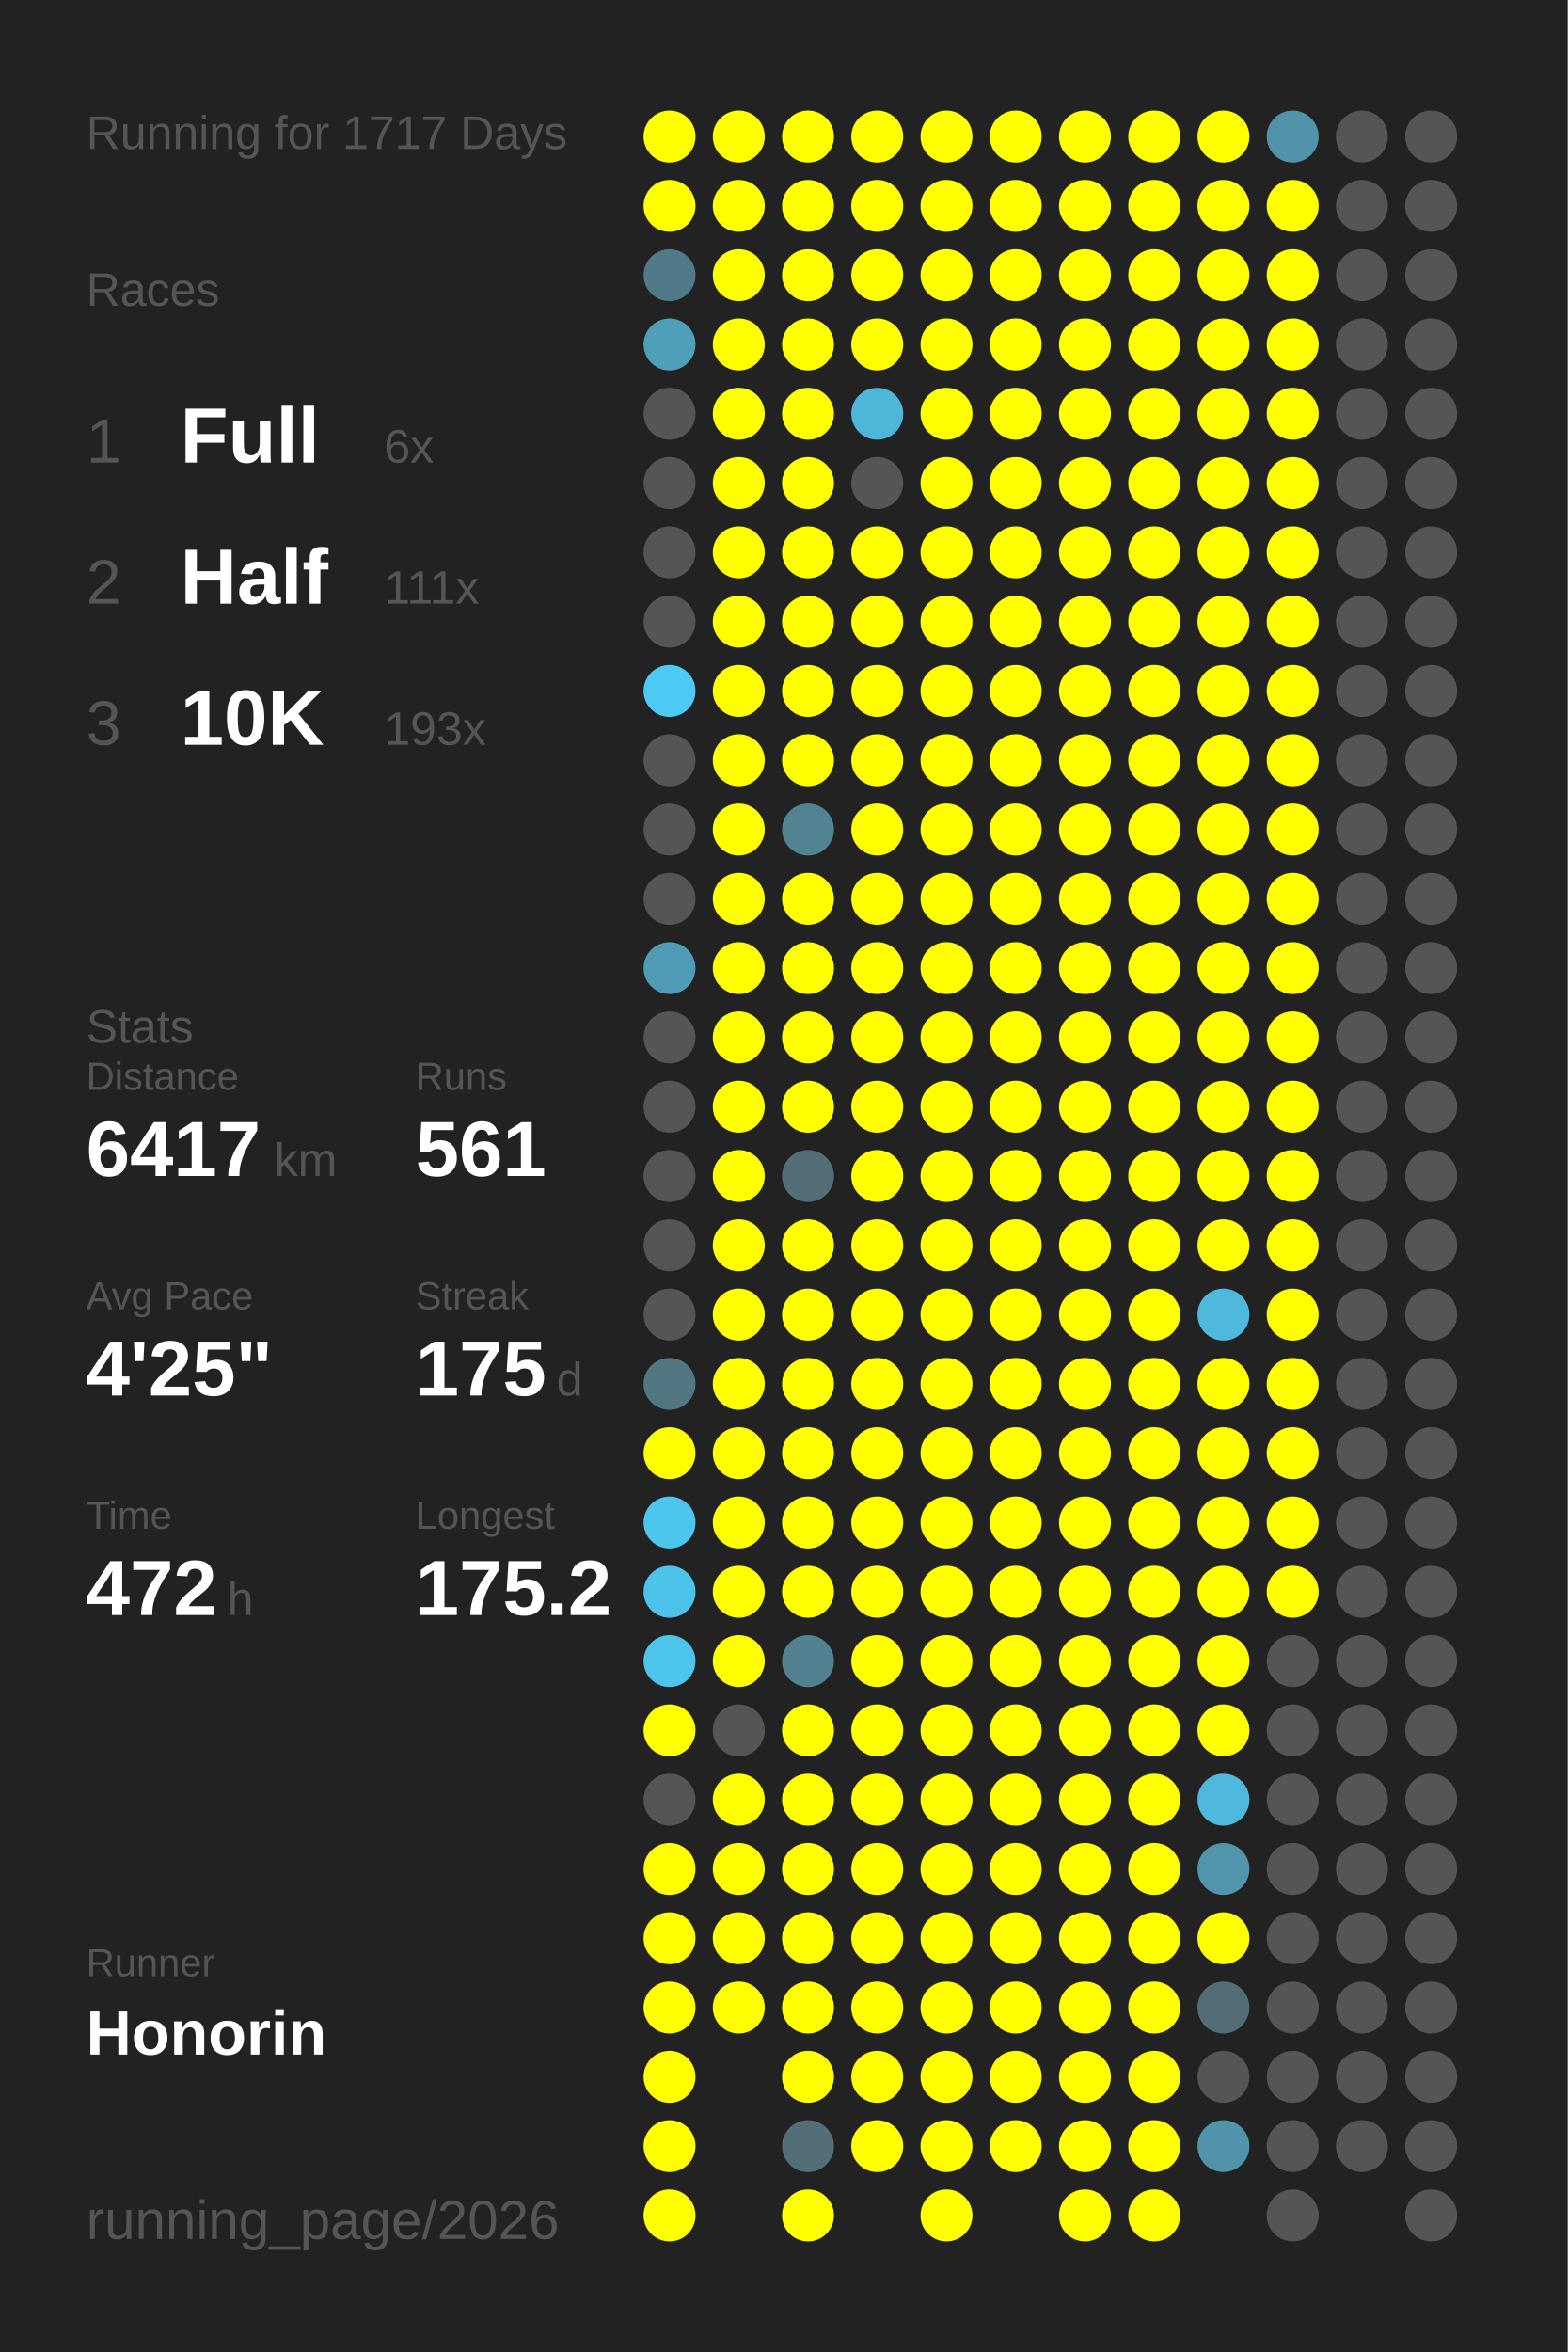
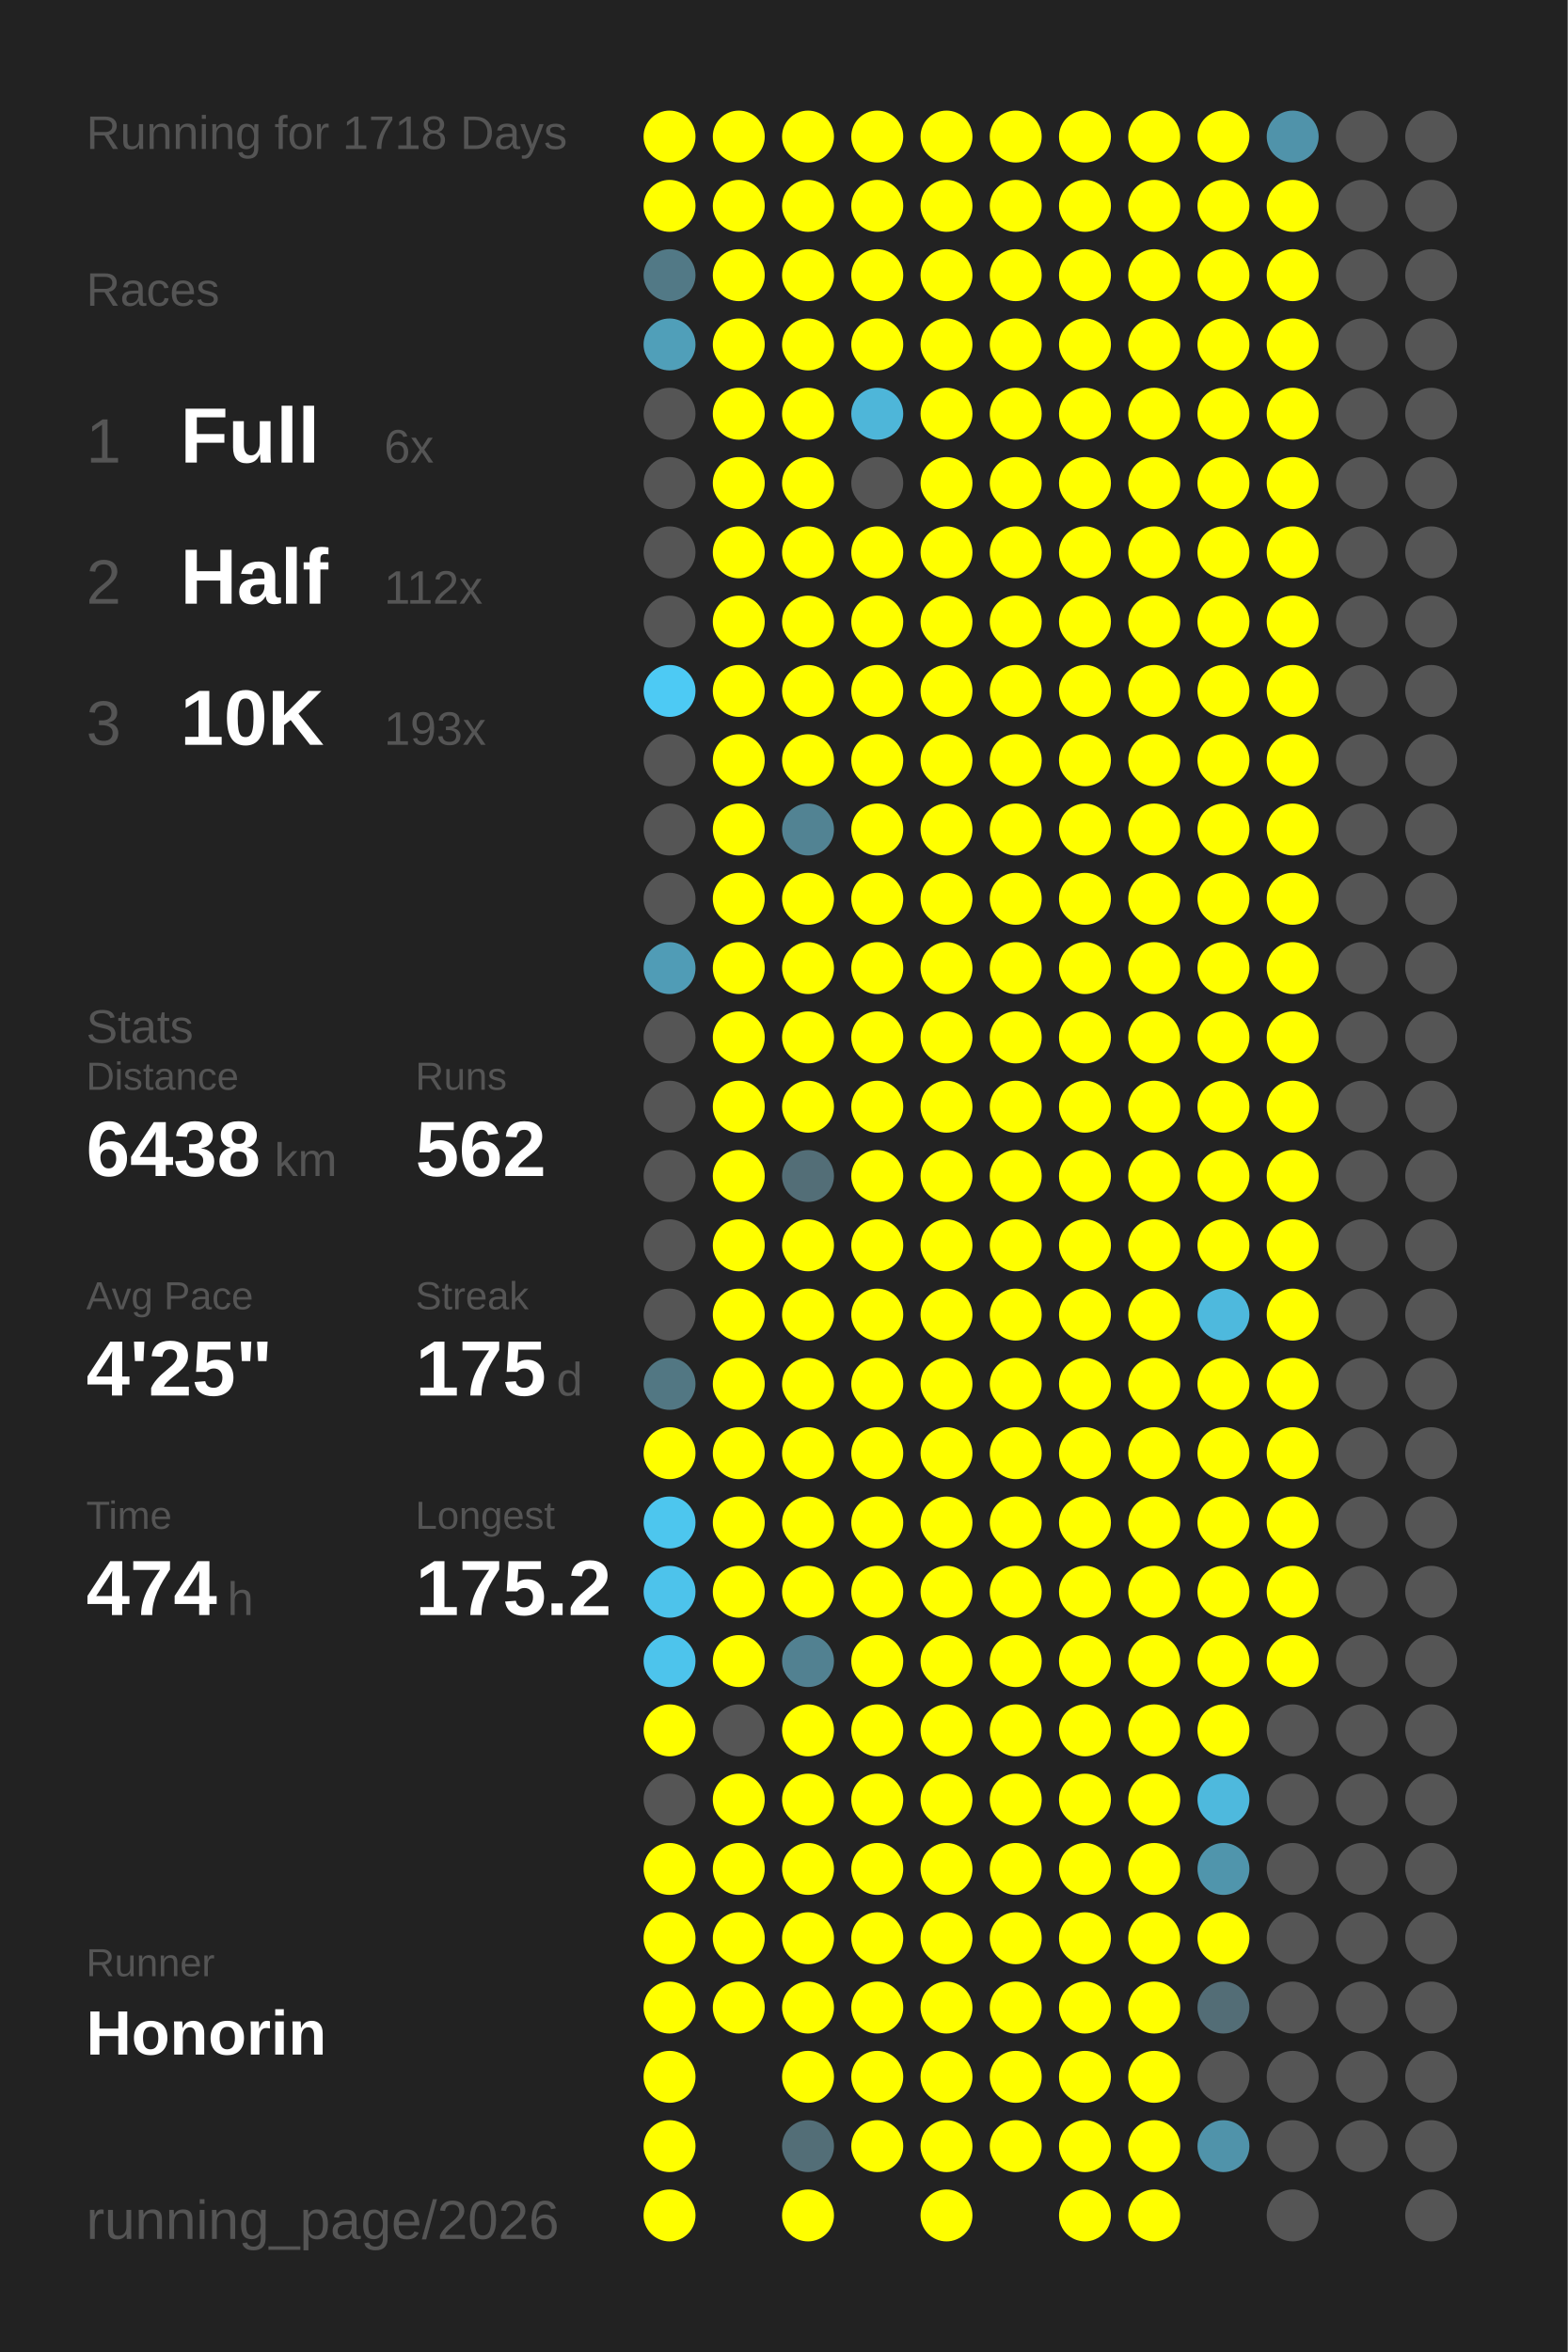
<svg xmlns="http://www.w3.org/2000/svg" baseProfile="full" height="300mm" version="1.1" viewBox="0,0,200,300" width="200mm">
  <defs />
  <rect fill="#222222" height="300" width="200" x="0" y="0" />
-   <text fill="#555555" style="font-size:6px; font-family:Arial;" x="11" y="19">Running for 1717 Days</text>
+   <text fill="#555555" style="font-size:6px; font-family:Arial;" x="11" y="19">Running for 1718 Days</text>
  <text fill="#555555" style="font-size:6px; font-family:Arial;" x="11" y="39">Races</text>
  <text fill="#555555" style="font-size:8px; font-family:Arial;" x="11" y="59">1</text>
  <text fill="#FFFFFF" style="font-size:10px; font-family:Arial; font-weight:bold;" x="23" y="59">Full</text>
  <text fill="#555555" style="font-size:6px; font-family:Arial;" x="49" y="59">6x</text>
  <text fill="#555555" style="font-size:8px; font-family:Arial;" x="11" y="77">2</text>
  <text fill="#FFFFFF" style="font-size:10px; font-family:Arial; font-weight:bold;" x="23" y="77">Half</text>
-   <text fill="#555555" style="font-size:6px; font-family:Arial;" x="49" y="77">111x</text>
+   <text fill="#555555" style="font-size:6px; font-family:Arial;" x="49" y="77">112x</text>
  <text fill="#555555" style="font-size:8px; font-family:Arial;" x="11" y="95">3</text>
  <text fill="#FFFFFF" style="font-size:10px; font-family:Arial; font-weight:bold;" x="23" y="95">10K</text>
  <text fill="#555555" style="font-size:6px; font-family:Arial;" x="49" y="95">193x</text>
  <text fill="#555555" style="font-size:6px; font-family:Arial;" x="11" y="133">Stats</text>
  <text fill="#555555" style="font-size:5px; font-family:Arial;" x="11" y="139">Distance</text>
-   <text fill="#FFFFFF" style="font-size:10px; font-family:Arial; font-weight:bold;" x="11" y="150">6417</text>
+   <text fill="#FFFFFF" style="font-size:10px; font-family:Arial; font-weight:bold;" x="11" y="150">6438</text>
  <text fill="#555555" style="font-size:6px; font-family:Arial;" x="35" y="150">km</text>
  <text fill="#555555" style="font-size:5px; font-family:Arial;" x="53" y="139">Runs</text>
-   <text fill="#FFFFFF" style="font-size:10px; font-family:Arial; font-weight:bold;" x="53" y="150">561</text>
+   <text fill="#FFFFFF" style="font-size:10px; font-family:Arial; font-weight:bold;" x="53" y="150">562</text>
  <text fill="#555555" style="font-size:5px; font-family:Arial;" x="11" y="167">Avg Pace</text>
  <text fill="#FFFFFF" style="font-size:10px; font-family:Arial; font-weight:bold;" x="11" y="178">4'25"</text>
  <text fill="#555555" style="font-size:5px; font-family:Arial;" x="53" y="167">Streak</text>
  <text fill="#FFFFFF" style="font-size:10px; font-family:Arial; font-weight:bold;" x="53" y="178">175</text>
  <text fill="#555555" style="font-size:6px; font-family:Arial;" x="71" y="178">d</text>
  <text fill="#555555" style="font-size:5px; font-family:Arial;" x="11" y="195">Time</text>
-   <text fill="#FFFFFF" style="font-size:10px; font-family:Arial; font-weight:bold;" x="11" y="206">472</text>
+   <text fill="#FFFFFF" style="font-size:10px; font-family:Arial; font-weight:bold;" x="11" y="206">474</text>
  <text fill="#555555" style="font-size:6px; font-family:Arial;" x="29" y="206">h</text>
  <text fill="#555555" style="font-size:5px; font-family:Arial;" x="53" y="195">Longest</text>
  <text fill="#FFFFFF" style="font-size:10px; font-family:Arial; font-weight:bold;" x="53" y="206">175.2</text>
  <text fill="#555555" style="font-size:5px; font-family:Arial;" x="11" y="252.065">Runner</text>
  <text fill="#FFFFFF" style="font-size:8px; font-family:Arial; font-weight:bold;" x="11" y="262.065">Honorin</text>
  <text fill="#555555" style="font-size:7px; font-family:Arial;" x="11" y="285.581">running_page/2026</text>
  <circle cx="85.417" cy="17.419" fill="#FFFF00" r="3.312" />
  <circle cx="85.417" cy="26.258" fill="#FFFF00" r="3.312" />
  <circle cx="85.417" cy="35.097" fill="#527986" r="3.312" />
  <circle cx="85.417" cy="43.935" fill="#509fb9" r="3.312" />
  <circle cx="85.417" cy="52.774" fill="#555555" r="3.312" />
  <circle cx="85.417" cy="61.613" fill="#555555" r="3.312" />
  <circle cx="85.417" cy="70.452" fill="#555555" r="3.312" />
  <circle cx="85.417" cy="79.29" fill="#555555" r="3.312" />
  <circle cx="85.417" cy="88.129" fill="#4dcaf4" r="3.312" />
  <circle cx="85.417" cy="96.968" fill="#555555" r="3.312" />
  <circle cx="85.417" cy="105.806" fill="#555555" r="3.312" />
  <circle cx="85.417" cy="114.645" fill="#555555" r="3.312" />
  <circle cx="85.417" cy="123.484" fill="#509cb6" r="3.312" />
  <circle cx="85.417" cy="132.323" fill="#555555" r="3.312" />
  <circle cx="85.417" cy="141.161" fill="#555555" r="3.312" />
  <circle cx="85.417" cy="150" fill="#555555" r="3.312" />
  <circle cx="85.417" cy="158.839" fill="#555555" r="3.312" />
  <circle cx="85.417" cy="167.677" fill="#555555" r="3.312" />
  <circle cx="85.417" cy="176.516" fill="#527783" r="3.312" />
  <circle cx="85.417" cy="185.355" fill="#FFFF00" r="3.312" />
  <circle cx="85.417" cy="194.194" fill="#4dc6ee" r="3.312" />
  <circle cx="85.417" cy="203.032" fill="#4dc3eb" r="3.312" />
  <circle cx="85.417" cy="211.871" fill="#4dc4ec" r="3.312" />
  <circle cx="85.417" cy="220.71" fill="#FFFF00" r="3.312" />
  <circle cx="85.417" cy="229.548" fill="#555555" r="3.312" />
  <circle cx="85.417" cy="238.387" fill="#FFFF00" r="3.312" />
  <circle cx="85.417" cy="247.226" fill="#FFFF00" r="3.312" />
  <circle cx="85.417" cy="256.065" fill="#FFFF00" r="3.312" />
  <circle cx="85.417" cy="264.903" fill="#FFFF00" r="3.312" />
  <circle cx="85.417" cy="273.742" fill="#FFFF00" r="3.312" />
  <circle cx="85.417" cy="282.581" fill="#FFFF00" r="3.312" />
  <circle cx="94.25" cy="17.419" fill="#FFFF00" r="3.312" />
  <circle cx="94.25" cy="26.258" fill="#FFFF00" r="3.312" />
  <circle cx="94.25" cy="35.097" fill="#FFFF00" r="3.312" />
  <circle cx="94.25" cy="43.935" fill="#FFFF00" r="3.312" />
  <circle cx="94.25" cy="52.774" fill="#FFFF00" r="3.312" />
  <circle cx="94.25" cy="61.613" fill="#FFFF00" r="3.312" />
  <circle cx="94.25" cy="70.452" fill="#FFFF00" r="3.312" />
  <circle cx="94.25" cy="79.29" fill="#FFFF00" r="3.312" />
  <circle cx="94.25" cy="88.129" fill="#FFFF00" r="3.312" />
  <circle cx="94.25" cy="96.968" fill="#FFFF00" r="3.312" />
  <circle cx="94.25" cy="105.806" fill="#FFFF00" r="3.312" />
  <circle cx="94.25" cy="114.645" fill="#FFFF00" r="3.312" />
  <circle cx="94.25" cy="123.484" fill="#FFFF00" r="3.312" />
  <circle cx="94.25" cy="132.323" fill="#FFFF00" r="3.312" />
  <circle cx="94.25" cy="141.161" fill="#FFFF00" r="3.312" />
  <circle cx="94.25" cy="150" fill="#FFFF00" r="3.312" />
  <circle cx="94.25" cy="158.839" fill="#FFFF00" r="3.312" />
  <circle cx="94.25" cy="167.677" fill="#FFFF00" r="3.312" />
  <circle cx="94.25" cy="176.516" fill="#FFFF00" r="3.312" />
  <circle cx="94.25" cy="185.355" fill="#FFFF00" r="3.312" />
  <circle cx="94.25" cy="194.194" fill="#FFFF00" r="3.312" />
  <circle cx="94.25" cy="203.032" fill="#FFFF00" r="3.312" />
  <circle cx="94.25" cy="211.871" fill="#FFFF00" r="3.312" />
  <circle cx="94.25" cy="220.71" fill="#555555" r="3.312" />
  <circle cx="94.25" cy="229.548" fill="#FFFF00" r="3.312" />
  <circle cx="94.25" cy="238.387" fill="#FFFF00" r="3.312" />
  <circle cx="94.25" cy="247.226" fill="#FFFF00" r="3.312" />
  <circle cx="94.25" cy="256.065" fill="#FFFF00" r="3.312" />
  <circle cx="103.083" cy="17.419" fill="#FFFF00" r="3.312" />
  <circle cx="103.083" cy="26.258" fill="#FFFF00" r="3.312" />
  <circle cx="103.083" cy="35.097" fill="#FFFF00" r="3.312" />
  <circle cx="103.083" cy="43.935" fill="#FFFF00" r="3.312" />
  <circle cx="103.083" cy="52.774" fill="#FFFF00" r="3.312" />
  <circle cx="103.083" cy="61.613" fill="#FFFF00" r="3.312" />
  <circle cx="103.083" cy="70.452" fill="#FFFF00" r="3.312" />
  <circle cx="103.083" cy="79.29" fill="#FFFF00" r="3.312" />
  <circle cx="103.083" cy="88.129" fill="#FFFF00" r="3.312" />
  <circle cx="103.083" cy="96.968" fill="#FFFF00" r="3.312" />
  <circle cx="103.083" cy="105.806" fill="#528393" r="3.312" />
  <circle cx="103.083" cy="114.645" fill="#FFFF00" r="3.312" />
  <circle cx="103.083" cy="123.484" fill="#FFFF00" r="3.312" />
  <circle cx="103.083" cy="132.323" fill="#FFFF00" r="3.312" />
  <circle cx="103.083" cy="141.161" fill="#FFFF00" r="3.312" />
  <circle cx="103.083" cy="150" fill="#536e77" r="3.312" />
  <circle cx="103.083" cy="158.839" fill="#FFFF00" r="3.312" />
  <circle cx="103.083" cy="167.677" fill="#FFFF00" r="3.312" />
  <circle cx="103.083" cy="176.516" fill="#FFFF00" r="3.312" />
  <circle cx="103.083" cy="185.355" fill="#FFFF00" r="3.312" />
  <circle cx="103.083" cy="194.194" fill="#FFFF00" r="3.312" />
  <circle cx="103.083" cy="203.032" fill="#FFFF00" r="3.312" />
  <circle cx="103.083" cy="211.871" fill="#528191" r="3.312" />
  <circle cx="103.083" cy="220.71" fill="#FFFF00" r="3.312" />
  <circle cx="103.083" cy="229.548" fill="#FFFF00" r="3.312" />
  <circle cx="103.083" cy="238.387" fill="#FFFF00" r="3.312" />
  <circle cx="103.083" cy="247.226" fill="#FFFF00" r="3.312" />
  <circle cx="103.083" cy="256.065" fill="#FFFF00" r="3.312" />
  <circle cx="103.083" cy="264.903" fill="#FFFF00" r="3.312" />
  <circle cx="103.083" cy="273.742" fill="#536e77" r="3.312" />
  <circle cx="103.083" cy="282.581" fill="#FFFF00" r="3.312" />
  <circle cx="111.917" cy="17.419" fill="#FFFF00" r="3.312" />
  <circle cx="111.917" cy="26.258" fill="#FFFF00" r="3.312" />
  <circle cx="111.917" cy="35.097" fill="#FFFF00" r="3.312" />
  <circle cx="111.917" cy="43.935" fill="#FFFF00" r="3.312" />
  <circle cx="111.917" cy="52.774" fill="#4eb6d9" r="3.312" />
  <circle cx="111.917" cy="61.613" fill="#555555" r="3.312" />
  <circle cx="111.917" cy="70.452" fill="#FFFF00" r="3.312" />
  <circle cx="111.917" cy="79.29" fill="#FFFF00" r="3.312" />
  <circle cx="111.917" cy="88.129" fill="#FFFF00" r="3.312" />
  <circle cx="111.917" cy="96.968" fill="#FFFF00" r="3.312" />
  <circle cx="111.917" cy="105.806" fill="#FFFF00" r="3.312" />
  <circle cx="111.917" cy="114.645" fill="#FFFF00" r="3.312" />
  <circle cx="111.917" cy="123.484" fill="#FFFF00" r="3.312" />
  <circle cx="111.917" cy="132.323" fill="#FFFF00" r="3.312" />
  <circle cx="111.917" cy="141.161" fill="#FFFF00" r="3.312" />
  <circle cx="111.917" cy="150" fill="#FFFF00" r="3.312" />
  <circle cx="111.917" cy="158.839" fill="#FFFF00" r="3.312" />
  <circle cx="111.917" cy="167.677" fill="#FFFF00" r="3.312" />
  <circle cx="111.917" cy="176.516" fill="#FFFF00" r="3.312" />
  <circle cx="111.917" cy="185.355" fill="#FFFF00" r="3.312" />
  <circle cx="111.917" cy="194.194" fill="#FFFF00" r="3.312" />
  <circle cx="111.917" cy="203.032" fill="#FFFF00" r="3.312" />
  <circle cx="111.917" cy="211.871" fill="#FFFF00" r="3.312" />
  <circle cx="111.917" cy="220.71" fill="#FFFF00" r="3.312" />
  <circle cx="111.917" cy="229.548" fill="#FFFF00" r="3.312" />
  <circle cx="111.917" cy="238.387" fill="#FFFF00" r="3.312" />
  <circle cx="111.917" cy="247.226" fill="#FFFF00" r="3.312" />
  <circle cx="111.917" cy="256.065" fill="#FFFF00" r="3.312" />
  <circle cx="111.917" cy="264.903" fill="#FFFF00" r="3.312" />
  <circle cx="111.917" cy="273.742" fill="#FFFF00" r="3.312" />
  <circle cx="120.75" cy="17.419" fill="#FFFF00" r="3.312" />
  <circle cx="120.75" cy="26.258" fill="#FFFF00" r="3.312" />
  <circle cx="120.75" cy="35.097" fill="#FFFF00" r="3.312" />
  <circle cx="120.75" cy="43.935" fill="#FFFF00" r="3.312" />
  <circle cx="120.75" cy="52.774" fill="#FFFF00" r="3.312" />
  <circle cx="120.75" cy="61.613" fill="#FFFF00" r="3.312" />
  <circle cx="120.75" cy="70.452" fill="#FFFF00" r="3.312" />
  <circle cx="120.75" cy="79.29" fill="#FFFF00" r="3.312" />
  <circle cx="120.75" cy="88.129" fill="#FFFF00" r="3.312" />
  <circle cx="120.75" cy="96.968" fill="#FFFF00" r="3.312" />
  <circle cx="120.75" cy="105.806" fill="#FFFF00" r="3.312" />
  <circle cx="120.75" cy="114.645" fill="#FFFF00" r="3.312" />
  <circle cx="120.75" cy="123.484" fill="#FFFF00" r="3.312" />
  <circle cx="120.75" cy="132.323" fill="#FFFF00" r="3.312" />
  <circle cx="120.75" cy="141.161" fill="#FFFF00" r="3.312" />
  <circle cx="120.75" cy="150" fill="#FFFF00" r="3.312" />
  <circle cx="120.75" cy="158.839" fill="#FFFF00" r="3.312" />
  <circle cx="120.75" cy="167.677" fill="#FFFF00" r="3.312" />
  <circle cx="120.75" cy="176.516" fill="#FFFF00" r="3.312" />
  <circle cx="120.75" cy="185.355" fill="#FFFF00" r="3.312" />
  <circle cx="120.75" cy="194.194" fill="#FFFF00" r="3.312" />
  <circle cx="120.75" cy="203.032" fill="#FFFF00" r="3.312" />
  <circle cx="120.75" cy="211.871" fill="#FFFF00" r="3.312" />
  <circle cx="120.75" cy="220.71" fill="#FFFF00" r="3.312" />
  <circle cx="120.75" cy="229.548" fill="#FFFF00" r="3.312" />
  <circle cx="120.75" cy="238.387" fill="#FFFF00" r="3.312" />
  <circle cx="120.75" cy="247.226" fill="#FFFF00" r="3.312" />
  <circle cx="120.75" cy="256.065" fill="#FFFF00" r="3.312" />
  <circle cx="120.75" cy="264.903" fill="#FFFF00" r="3.312" />
  <circle cx="120.75" cy="273.742" fill="#FFFF00" r="3.312" />
  <circle cx="120.75" cy="282.581" fill="#FFFF00" r="3.312" />
  <circle cx="129.583" cy="17.419" fill="#FFFF00" r="3.312" />
  <circle cx="129.583" cy="26.258" fill="#FFFF00" r="3.312" />
  <circle cx="129.583" cy="35.097" fill="#FFFF00" r="3.312" />
  <circle cx="129.583" cy="43.935" fill="#FFFF00" r="3.312" />
  <circle cx="129.583" cy="52.774" fill="#FFFF00" r="3.312" />
  <circle cx="129.583" cy="61.613" fill="#FFFF00" r="3.312" />
  <circle cx="129.583" cy="70.452" fill="#FFFF00" r="3.312" />
  <circle cx="129.583" cy="79.29" fill="#FFFF00" r="3.312" />
  <circle cx="129.583" cy="88.129" fill="#FFFF00" r="3.312" />
  <circle cx="129.583" cy="96.968" fill="#FFFF00" r="3.312" />
  <circle cx="129.583" cy="105.806" fill="#FFFF00" r="3.312" />
  <circle cx="129.583" cy="114.645" fill="#FFFF00" r="3.312" />
  <circle cx="129.583" cy="123.484" fill="#FFFF00" r="3.312" />
  <circle cx="129.583" cy="132.323" fill="#FFFF00" r="3.312" />
  <circle cx="129.583" cy="141.161" fill="#FFFF00" r="3.312" />
  <circle cx="129.583" cy="150" fill="#FFFF00" r="3.312" />
  <circle cx="129.583" cy="158.839" fill="#FFFF00" r="3.312" />
  <circle cx="129.583" cy="167.677" fill="#FFFF00" r="3.312" />
  <circle cx="129.583" cy="176.516" fill="#FFFF00" r="3.312" />
  <circle cx="129.583" cy="185.355" fill="#FFFF00" r="3.312" />
  <circle cx="129.583" cy="194.194" fill="#FFFF00" r="3.312" />
  <circle cx="129.583" cy="203.032" fill="#FFFF00" r="3.312" />
  <circle cx="129.583" cy="211.871" fill="#FFFF00" r="3.312" />
  <circle cx="129.583" cy="220.71" fill="#FFFF00" r="3.312" />
  <circle cx="129.583" cy="229.548" fill="#FFFF00" r="3.312" />
  <circle cx="129.583" cy="238.387" fill="#FFFF00" r="3.312" />
  <circle cx="129.583" cy="247.226" fill="#FFFF00" r="3.312" />
  <circle cx="129.583" cy="256.065" fill="#FFFF00" r="3.312" />
  <circle cx="129.583" cy="264.903" fill="#FFFF00" r="3.312" />
  <circle cx="129.583" cy="273.742" fill="#FFFF00" r="3.312" />
  <circle cx="138.417" cy="17.419" fill="#FFFF00" r="3.312" />
  <circle cx="138.417" cy="26.258" fill="#FFFF00" r="3.312" />
  <circle cx="138.417" cy="35.097" fill="#FFFF00" r="3.312" />
  <circle cx="138.417" cy="43.935" fill="#FFFF00" r="3.312" />
  <circle cx="138.417" cy="52.774" fill="#FFFF00" r="3.312" />
  <circle cx="138.417" cy="61.613" fill="#FFFF00" r="3.312" />
  <circle cx="138.417" cy="70.452" fill="#FFFF00" r="3.312" />
  <circle cx="138.417" cy="79.29" fill="#FFFF00" r="3.312" />
  <circle cx="138.417" cy="88.129" fill="#FFFF00" r="3.312" />
  <circle cx="138.417" cy="96.968" fill="#FFFF00" r="3.312" />
  <circle cx="138.417" cy="105.806" fill="#FFFF00" r="3.312" />
  <circle cx="138.417" cy="114.645" fill="#FFFF00" r="3.312" />
  <circle cx="138.417" cy="123.484" fill="#FFFF00" r="3.312" />
  <circle cx="138.417" cy="132.323" fill="#FFFF00" r="3.312" />
  <circle cx="138.417" cy="141.161" fill="#FFFF00" r="3.312" />
  <circle cx="138.417" cy="150" fill="#FFFF00" r="3.312" />
  <circle cx="138.417" cy="158.839" fill="#FFFF00" r="3.312" />
  <circle cx="138.417" cy="167.677" fill="#FFFF00" r="3.312" />
  <circle cx="138.417" cy="176.516" fill="#FFFF00" r="3.312" />
  <circle cx="138.417" cy="185.355" fill="#FFFF00" r="3.312" />
  <circle cx="138.417" cy="194.194" fill="#FFFF00" r="3.312" />
  <circle cx="138.417" cy="203.032" fill="#FFFF00" r="3.312" />
  <circle cx="138.417" cy="211.871" fill="#FFFF00" r="3.312" />
  <circle cx="138.417" cy="220.71" fill="#FFFF00" r="3.312" />
  <circle cx="138.417" cy="229.548" fill="#FFFF00" r="3.312" />
  <circle cx="138.417" cy="238.387" fill="#FFFF00" r="3.312" />
  <circle cx="138.417" cy="247.226" fill="#FFFF00" r="3.312" />
  <circle cx="138.417" cy="256.065" fill="#FFFF00" r="3.312" />
  <circle cx="138.417" cy="264.903" fill="#FFFF00" r="3.312" />
  <circle cx="138.417" cy="273.742" fill="#FFFF00" r="3.312" />
  <circle cx="138.417" cy="282.581" fill="#FFFF00" r="3.312" />
  <circle cx="147.25" cy="17.419" fill="#FFFF00" r="3.312" />
  <circle cx="147.25" cy="26.258" fill="#FFFF00" r="3.312" />
  <circle cx="147.25" cy="35.097" fill="#FFFF00" r="3.312" />
  <circle cx="147.25" cy="43.935" fill="#FFFF00" r="3.312" />
  <circle cx="147.25" cy="52.774" fill="#FFFF00" r="3.312" />
  <circle cx="147.25" cy="61.613" fill="#FFFF00" r="3.312" />
  <circle cx="147.25" cy="70.452" fill="#FFFF00" r="3.312" />
  <circle cx="147.25" cy="79.29" fill="#FFFF00" r="3.312" />
  <circle cx="147.25" cy="88.129" fill="#FFFF00" r="3.312" />
  <circle cx="147.25" cy="96.968" fill="#FFFF00" r="3.312" />
  <circle cx="147.25" cy="105.806" fill="#FFFF00" r="3.312" />
  <circle cx="147.25" cy="114.645" fill="#FFFF00" r="3.312" />
  <circle cx="147.25" cy="123.484" fill="#FFFF00" r="3.312" />
  <circle cx="147.25" cy="132.323" fill="#FFFF00" r="3.312" />
  <circle cx="147.25" cy="141.161" fill="#FFFF00" r="3.312" />
  <circle cx="147.25" cy="150" fill="#FFFF00" r="3.312" />
  <circle cx="147.25" cy="158.839" fill="#FFFF00" r="3.312" />
  <circle cx="147.25" cy="167.677" fill="#FFFF00" r="3.312" />
  <circle cx="147.25" cy="176.516" fill="#FFFF00" r="3.312" />
  <circle cx="147.25" cy="185.355" fill="#FFFF00" r="3.312" />
  <circle cx="147.25" cy="194.194" fill="#FFFF00" r="3.312" />
  <circle cx="147.25" cy="203.032" fill="#FFFF00" r="3.312" />
  <circle cx="147.25" cy="211.871" fill="#FFFF00" r="3.312" />
  <circle cx="147.25" cy="220.71" fill="#FFFF00" r="3.312" />
  <circle cx="147.25" cy="229.548" fill="#FFFF00" r="3.312" />
  <circle cx="147.25" cy="238.387" fill="#FFFF00" r="3.312" />
  <circle cx="147.25" cy="247.226" fill="#FFFF00" r="3.312" />
  <circle cx="147.25" cy="256.065" fill="#FFFF00" r="3.312" />
  <circle cx="147.25" cy="264.903" fill="#FFFF00" r="3.312" />
  <circle cx="147.25" cy="273.742" fill="#FFFF00" r="3.312" />
  <circle cx="147.25" cy="282.581" fill="#FFFF00" r="3.312" />
  <circle cx="156.083" cy="17.419" fill="#FFFF00" r="3.312" />
  <circle cx="156.083" cy="26.258" fill="#FFFF00" r="3.312" />
  <circle cx="156.083" cy="35.097" fill="#FFFF00" r="3.312" />
  <circle cx="156.083" cy="43.935" fill="#FFFF00" r="3.312" />
  <circle cx="156.083" cy="52.774" fill="#FFFF00" r="3.312" />
  <circle cx="156.083" cy="61.613" fill="#FFFF00" r="3.312" />
  <circle cx="156.083" cy="70.452" fill="#FFFF00" r="3.312" />
  <circle cx="156.083" cy="79.29" fill="#FFFF00" r="3.312" />
  <circle cx="156.083" cy="88.129" fill="#FFFF00" r="3.312" />
  <circle cx="156.083" cy="96.968" fill="#FFFF00" r="3.312" />
  <circle cx="156.083" cy="105.806" fill="#FFFF00" r="3.312" />
  <circle cx="156.083" cy="114.645" fill="#FFFF00" r="3.312" />
  <circle cx="156.083" cy="123.484" fill="#FFFF00" r="3.312" />
  <circle cx="156.083" cy="132.323" fill="#FFFF00" r="3.312" />
  <circle cx="156.083" cy="141.161" fill="#FFFF00" r="3.312" />
  <circle cx="156.083" cy="150" fill="#FFFF00" r="3.312" />
  <circle cx="156.083" cy="158.839" fill="#FFFF00" r="3.312" />
  <circle cx="156.083" cy="167.677" fill="#4eb9dd" r="3.312" />
  <circle cx="156.083" cy="176.516" fill="#FFFF00" r="3.312" />
  <circle cx="156.083" cy="185.355" fill="#FFFF00" r="3.312" />
  <circle cx="156.083" cy="194.194" fill="#FFFF00" r="3.312" />
  <circle cx="156.083" cy="203.032" fill="#FFFF00" r="3.312" />
  <circle cx="156.083" cy="211.871" fill="#FFFF00" r="3.312" />
  <circle cx="156.083" cy="220.71" fill="#FFFF00" r="3.312" />
  <circle cx="156.083" cy="229.548" fill="#4eb9dd" r="3.312" />
  <circle cx="156.083" cy="238.387" fill="#5095ac" r="3.312" />
  <circle cx="156.083" cy="247.226" fill="#FFFF00" r="3.312" />
  <circle cx="156.083" cy="256.065" fill="#536d76" r="3.312" />
  <circle cx="156.083" cy="264.903" fill="#555555" r="3.312" />
  <circle cx="156.083" cy="273.742" fill="#5093aa" r="3.312" />
  <circle cx="164.917" cy="17.419" fill="#5093aa" r="3.312" />
  <circle cx="164.917" cy="26.258" fill="#FFFF00" r="3.312" />
  <circle cx="164.917" cy="35.097" fill="#FFFF00" r="3.312" />
  <circle cx="164.917" cy="43.935" fill="#FFFF00" r="3.312" />
  <circle cx="164.917" cy="52.774" fill="#FFFF00" r="3.312" />
  <circle cx="164.917" cy="61.613" fill="#FFFF00" r="3.312" />
  <circle cx="164.917" cy="70.452" fill="#FFFF00" r="3.312" />
  <circle cx="164.917" cy="79.29" fill="#FFFF00" r="3.312" />
  <circle cx="164.917" cy="88.129" fill="#FFFF00" r="3.312" />
  <circle cx="164.917" cy="96.968" fill="#FFFF00" r="3.312" />
  <circle cx="164.917" cy="105.806" fill="#FFFF00" r="3.312" />
  <circle cx="164.917" cy="114.645" fill="#FFFF00" r="3.312" />
  <circle cx="164.917" cy="123.484" fill="#FFFF00" r="3.312" />
  <circle cx="164.917" cy="132.323" fill="#FFFF00" r="3.312" />
  <circle cx="164.917" cy="141.161" fill="#FFFF00" r="3.312" />
  <circle cx="164.917" cy="150" fill="#FFFF00" r="3.312" />
  <circle cx="164.917" cy="158.839" fill="#FFFF00" r="3.312" />
  <circle cx="164.917" cy="167.677" fill="#FFFF00" r="3.312" />
  <circle cx="164.917" cy="176.516" fill="#FFFF00" r="3.312" />
  <circle cx="164.917" cy="185.355" fill="#FFFF00" r="3.312" />
  <circle cx="164.917" cy="194.194" fill="#FFFF00" r="3.312" />
  <circle cx="164.917" cy="203.032" fill="#FFFF00" r="3.312" />
-   <circle cx="164.917" cy="211.871" fill="#555555" r="3.312" />
+   <circle cx="164.917" cy="211.871" fill="#FFFF00" r="3.312" />
  <circle cx="164.917" cy="220.71" fill="#555555" r="3.312" />
  <circle cx="164.917" cy="229.548" fill="#555555" r="3.312" />
  <circle cx="164.917" cy="238.387" fill="#555555" r="3.312" />
  <circle cx="164.917" cy="247.226" fill="#555555" r="3.312" />
  <circle cx="164.917" cy="256.065" fill="#555555" r="3.312" />
  <circle cx="164.917" cy="264.903" fill="#555555" r="3.312" />
  <circle cx="164.917" cy="273.742" fill="#555555" r="3.312" />
  <circle cx="164.917" cy="282.581" fill="#555555" r="3.312" />
  <circle cx="173.75" cy="17.419" fill="#555555" r="3.312" />
  <circle cx="173.75" cy="26.258" fill="#555555" r="3.312" />
  <circle cx="173.75" cy="35.097" fill="#555555" r="3.312" />
  <circle cx="173.75" cy="43.935" fill="#555555" r="3.312" />
  <circle cx="173.75" cy="52.774" fill="#555555" r="3.312" />
  <circle cx="173.75" cy="61.613" fill="#555555" r="3.312" />
  <circle cx="173.75" cy="70.452" fill="#555555" r="3.312" />
  <circle cx="173.75" cy="79.29" fill="#555555" r="3.312" />
  <circle cx="173.75" cy="88.129" fill="#555555" r="3.312" />
  <circle cx="173.75" cy="96.968" fill="#555555" r="3.312" />
  <circle cx="173.75" cy="105.806" fill="#555555" r="3.312" />
  <circle cx="173.75" cy="114.645" fill="#555555" r="3.312" />
  <circle cx="173.75" cy="123.484" fill="#555555" r="3.312" />
  <circle cx="173.75" cy="132.323" fill="#555555" r="3.312" />
  <circle cx="173.75" cy="141.161" fill="#555555" r="3.312" />
  <circle cx="173.75" cy="150" fill="#555555" r="3.312" />
  <circle cx="173.75" cy="158.839" fill="#555555" r="3.312" />
  <circle cx="173.75" cy="167.677" fill="#555555" r="3.312" />
  <circle cx="173.75" cy="176.516" fill="#555555" r="3.312" />
  <circle cx="173.75" cy="185.355" fill="#555555" r="3.312" />
  <circle cx="173.75" cy="194.194" fill="#555555" r="3.312" />
  <circle cx="173.75" cy="203.032" fill="#555555" r="3.312" />
  <circle cx="173.75" cy="211.871" fill="#555555" r="3.312" />
  <circle cx="173.75" cy="220.71" fill="#555555" r="3.312" />
  <circle cx="173.75" cy="229.548" fill="#555555" r="3.312" />
  <circle cx="173.75" cy="238.387" fill="#555555" r="3.312" />
  <circle cx="173.75" cy="247.226" fill="#555555" r="3.312" />
  <circle cx="173.75" cy="256.065" fill="#555555" r="3.312" />
  <circle cx="173.75" cy="264.903" fill="#555555" r="3.312" />
  <circle cx="173.75" cy="273.742" fill="#555555" r="3.312" />
  <circle cx="182.583" cy="17.419" fill="#555555" r="3.312" />
  <circle cx="182.583" cy="26.258" fill="#555555" r="3.312" />
  <circle cx="182.583" cy="35.097" fill="#555555" r="3.312" />
  <circle cx="182.583" cy="43.935" fill="#555555" r="3.312" />
  <circle cx="182.583" cy="52.774" fill="#555555" r="3.312" />
  <circle cx="182.583" cy="61.613" fill="#555555" r="3.312" />
  <circle cx="182.583" cy="70.452" fill="#555555" r="3.312" />
  <circle cx="182.583" cy="79.29" fill="#555555" r="3.312" />
  <circle cx="182.583" cy="88.129" fill="#555555" r="3.312" />
  <circle cx="182.583" cy="96.968" fill="#555555" r="3.312" />
  <circle cx="182.583" cy="105.806" fill="#555555" r="3.312" />
  <circle cx="182.583" cy="114.645" fill="#555555" r="3.312" />
  <circle cx="182.583" cy="123.484" fill="#555555" r="3.312" />
  <circle cx="182.583" cy="132.323" fill="#555555" r="3.312" />
  <circle cx="182.583" cy="141.161" fill="#555555" r="3.312" />
  <circle cx="182.583" cy="150" fill="#555555" r="3.312" />
  <circle cx="182.583" cy="158.839" fill="#555555" r="3.312" />
  <circle cx="182.583" cy="167.677" fill="#555555" r="3.312" />
  <circle cx="182.583" cy="176.516" fill="#555555" r="3.312" />
  <circle cx="182.583" cy="185.355" fill="#555555" r="3.312" />
  <circle cx="182.583" cy="194.194" fill="#555555" r="3.312" />
  <circle cx="182.583" cy="203.032" fill="#555555" r="3.312" />
  <circle cx="182.583" cy="211.871" fill="#555555" r="3.312" />
  <circle cx="182.583" cy="220.71" fill="#555555" r="3.312" />
  <circle cx="182.583" cy="229.548" fill="#555555" r="3.312" />
  <circle cx="182.583" cy="238.387" fill="#555555" r="3.312" />
  <circle cx="182.583" cy="247.226" fill="#555555" r="3.312" />
  <circle cx="182.583" cy="256.065" fill="#555555" r="3.312" />
  <circle cx="182.583" cy="264.903" fill="#555555" r="3.312" />
  <circle cx="182.583" cy="273.742" fill="#555555" r="3.312" />
  <circle cx="182.583" cy="282.581" fill="#555555" r="3.312" />
</svg>
